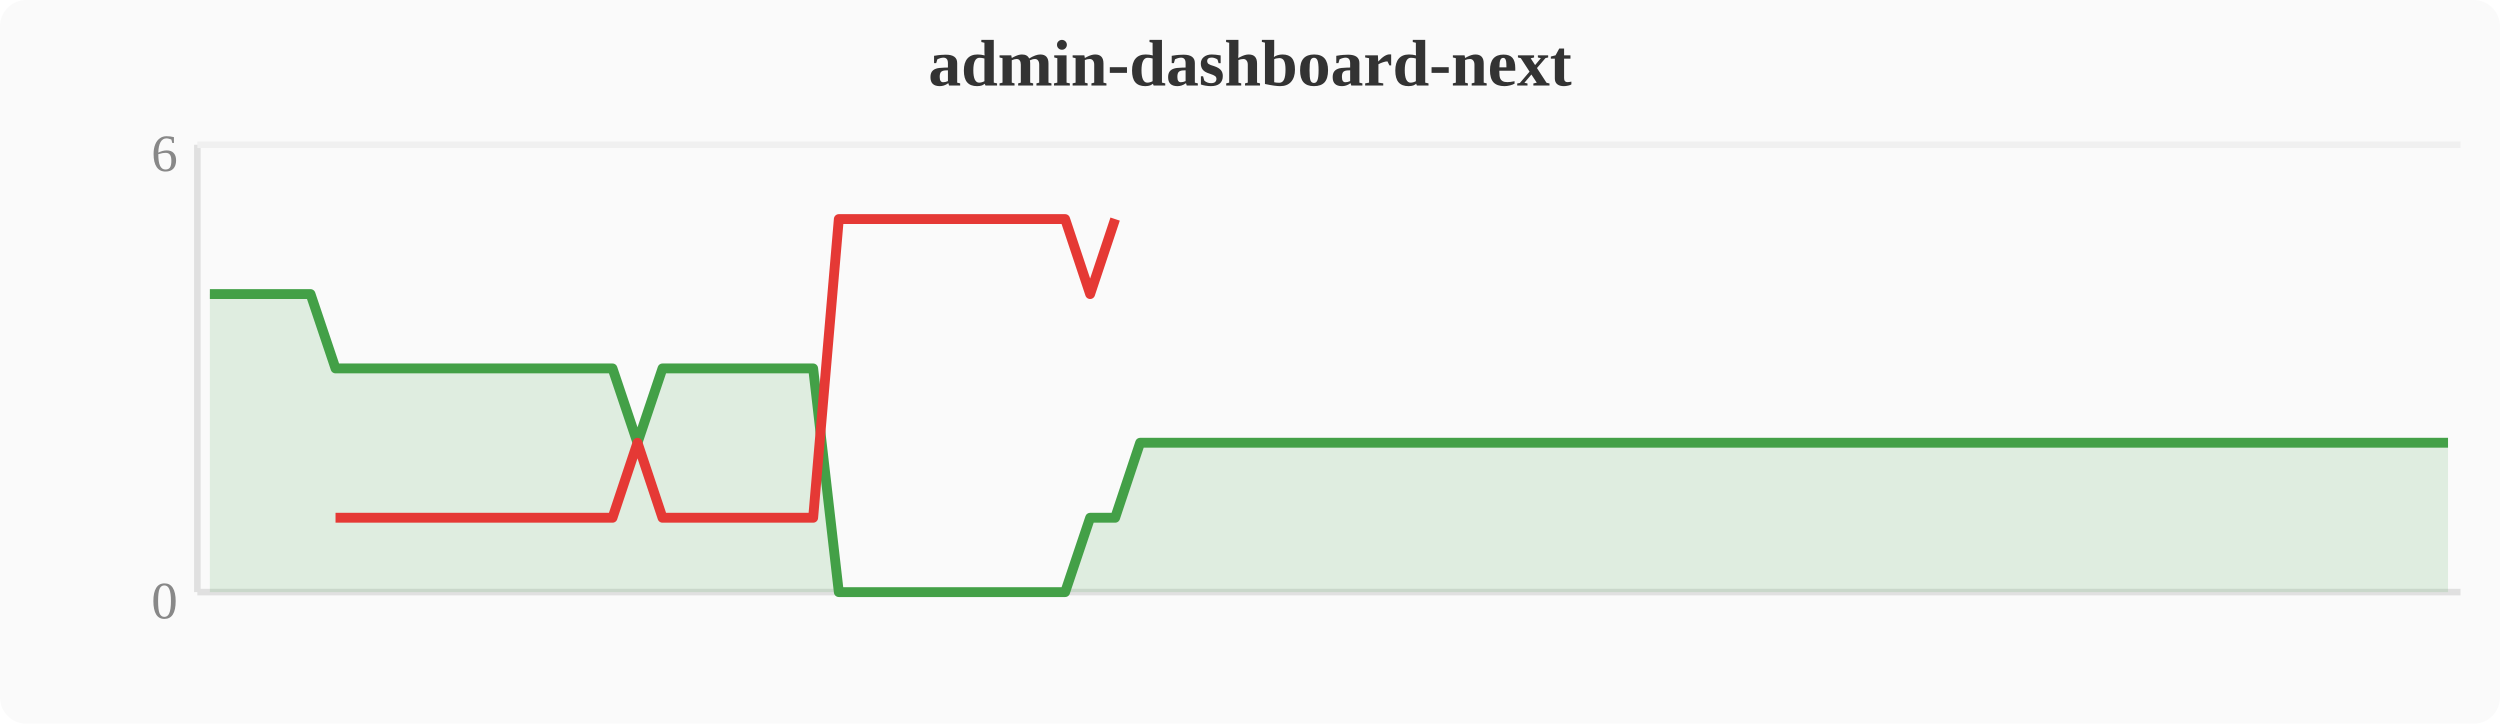
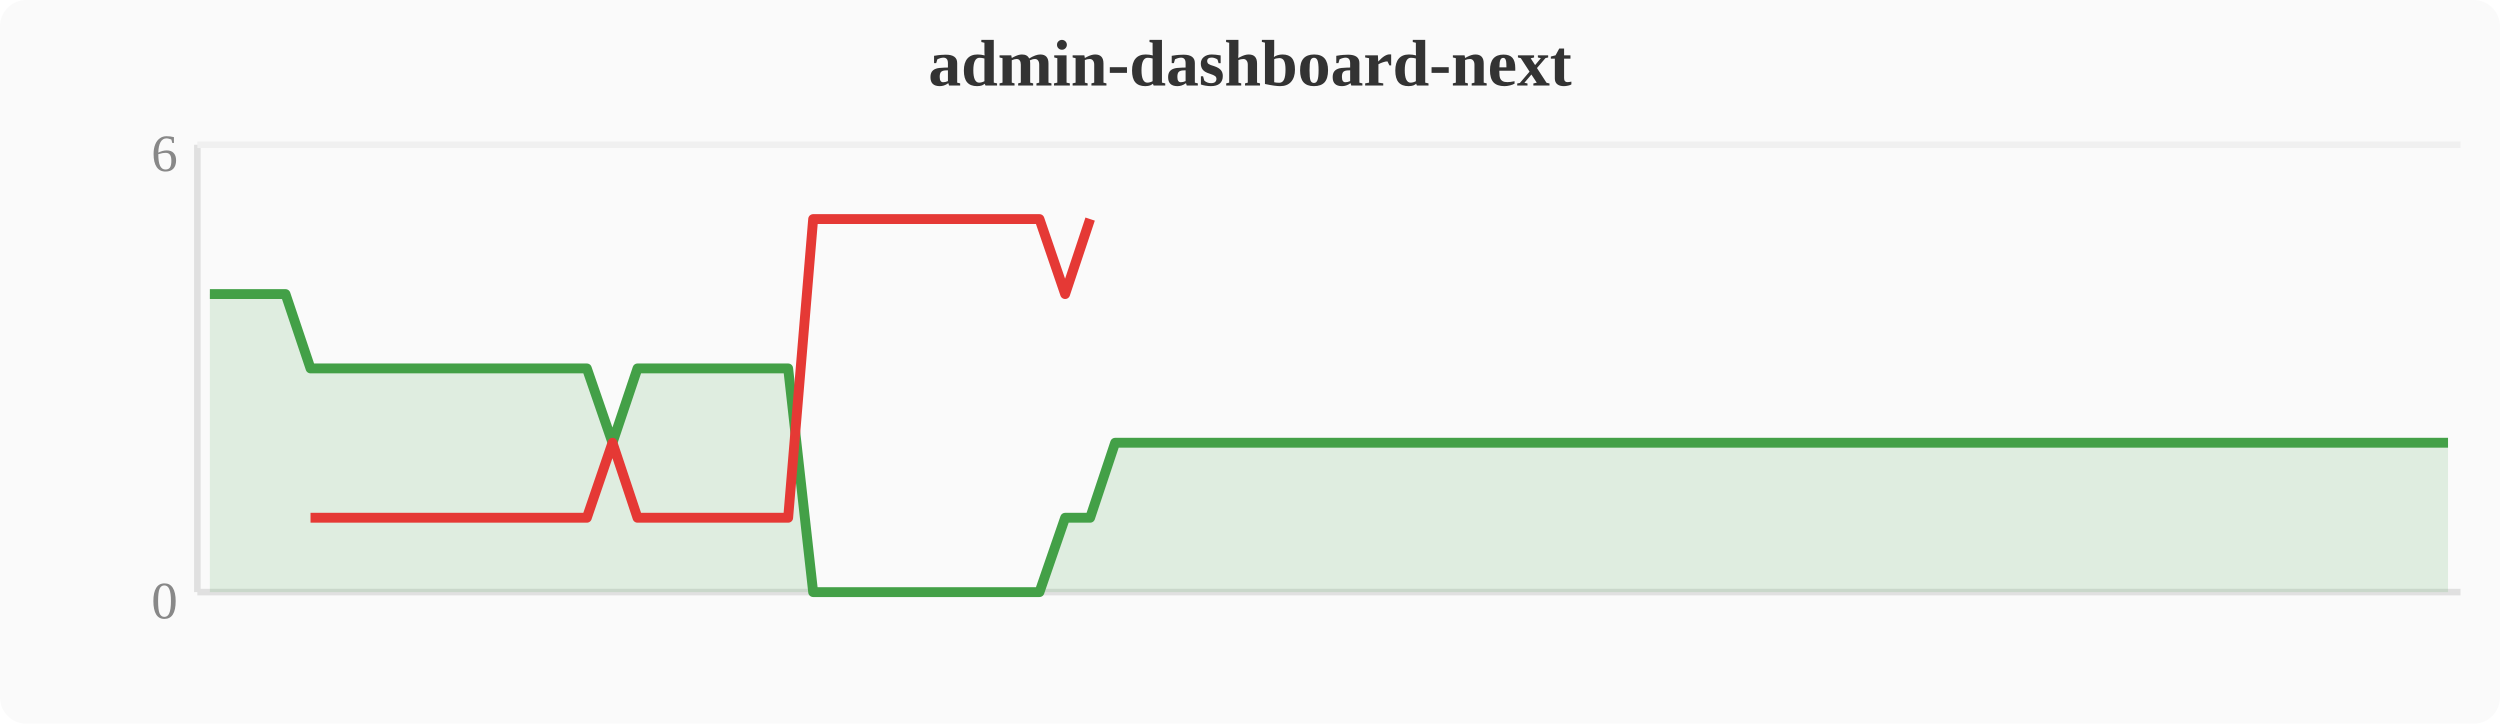
<svg xmlns="http://www.w3.org/2000/svg" width="380" height="110" viewBox="0 0 380 110">
  <rect width="380" height="110" fill="#fafafa" rx="4" />
  <text x="190" y="13" text-anchor="middle" font-size="10" font-weight="bold" fill="#333">admin-dashboard-next</text>
  <line x1="30" y1="22" x2="30" y2="90" stroke="#e0e0e0" stroke-width="1" />
  <line x1="30" y1="90" x2="374" y2="90" stroke="#e0e0e0" stroke-width="1" />
  <line x1="30" y1="22" x2="374" y2="22" stroke="#f0f0f0" stroke-width="1" />
  <text x="27" y="94" text-anchor="end" font-size="8" fill="#888">0</text>
  <text x="27" y="26" text-anchor="end" font-size="8" fill="#888">6</text>
-   <polygon points="31.9,44.7 35.7,44.7 39.6,44.7 43.4,44.7 47.2,44.7 51.0,56.0 54.8,56.0 58.7,56.0 62.5,56.0 66.3,56.0 70.1,56.0 74.0,56.0 77.8,56.0 81.6,56.0 85.4,56.0 89.2,56.0 93.1,56.0 96.9,67.3 100.7,56.0 104.5,56.0 108.4,56.0 112.2,56.0 116.0,56.0 119.8,56.0 123.6,56.0 127.5,90.0 131.3,90.0 135.1,90.0 138.9,90.0 142.8,90.0 146.6,90.0 150.4,90.0 154.2,90.0 158.0,90.0 161.9,90.0 165.7,78.7 169.5,78.7 173.3,67.3 177.2,67.3 181.0,67.3 184.8,67.3 188.6,67.3 192.4,67.3 196.3,67.3 200.1,67.3 203.9,67.3 207.7,67.3 211.6,67.3 215.4,67.3 219.2,67.3 223.0,67.3 226.8,67.3 230.7,67.3 234.5,67.3 238.3,67.3 242.1,67.3 246.0,67.3 249.8,67.3 253.6,67.3 257.4,67.3 261.2,67.3 265.1,67.3 268.9,67.3 272.7,67.3 276.5,67.3 280.4,67.3 284.2,67.3 288.0,67.3 291.8,67.3 295.6,67.3 299.5,67.3 303.3,67.3 307.1,67.3 310.9,67.3 314.8,67.3 318.6,67.3 322.4,67.3 326.2,67.3 330.0,67.3 333.9,67.3 337.7,67.3 341.5,67.3 345.3,67.3 349.2,67.3 353.0,67.3 356.8,67.3 360.6,67.3 364.4,67.3 368.3,67.3 372.1,67.3 372.1,90 31.9,90" fill="#43a047" opacity="0.15" />
-   <polyline points="31.9,44.7 35.7,44.7 39.6,44.7 43.4,44.7 47.2,44.7 51.0,56.0 54.8,56.0 58.7,56.0 62.5,56.0 66.3,56.0 70.1,56.0 74.0,56.0 77.8,56.0 81.6,56.0 85.4,56.0 89.2,56.0 93.1,56.0 96.9,67.3 100.7,56.0 104.5,56.0 108.4,56.0 112.2,56.0 116.0,56.0 119.8,56.0 123.6,56.0 127.5,90.0 131.3,90.0 135.1,90.0 138.9,90.0 142.8,90.0 146.6,90.0 150.4,90.0 154.2,90.0 158.0,90.0 161.9,90.0 165.7,78.7 169.5,78.7 173.3,67.3 177.2,67.3 181.0,67.3 184.8,67.3 188.6,67.3 192.4,67.3 196.3,67.3 200.1,67.3 203.9,67.3 207.7,67.3 211.6,67.3 215.4,67.3 219.2,67.3 223.0,67.3 226.8,67.3 230.7,67.3 234.5,67.3 238.3,67.3 242.1,67.3 246.0,67.3 249.8,67.3 253.6,67.3 257.4,67.3 261.2,67.3 265.1,67.3 268.9,67.3 272.7,67.3 276.5,67.3 280.4,67.3 284.2,67.3 288.0,67.3 291.8,67.3 295.6,67.3 299.5,67.3 303.3,67.3 307.1,67.3 310.9,67.3 314.8,67.3 318.6,67.3 322.4,67.3 326.2,67.3 330.0,67.3 333.9,67.3 337.7,67.3 341.5,67.3 345.3,67.3 349.2,67.3 353.0,67.3 356.8,67.3 360.6,67.3 364.4,67.3 368.3,67.3 372.1,67.3" fill="none" stroke="#43a047" stroke-width="1.5" stroke-linejoin="round" />
-   <polyline points="51.0,78.7 54.8,78.7 58.7,78.7 62.5,78.7 66.3,78.7 70.1,78.7 74.0,78.7 77.8,78.7 81.6,78.7 85.4,78.7 89.2,78.7 93.1,78.7 96.9,67.3 100.7,78.7 104.5,78.7 108.4,78.7 112.2,78.7 116.0,78.7 119.8,78.7 123.6,78.7 127.5,33.3 131.3,33.3 135.1,33.3 138.9,33.3 142.8,33.3 146.6,33.3 150.4,33.3 154.2,33.3 158.0,33.3 161.9,33.3 165.7,44.7 169.5,33.3" fill="none" stroke="#e53935" stroke-width="1.5" stroke-linejoin="round" />
+   <polygon points="31.9,44.7 35.7,44.7 39.6,44.7 43.4,44.7 47.2,56.0 51.0,56.0 54.8,56.0 58.7,56.0 62.5,56.0 66.3,56.0 70.1,56.0 74.0,56.0 77.8,56.0 81.6,56.0 85.4,56.0 89.2,56.0 93.1,67.3 96.9,56.0 100.7,56.0 104.5,56.0 108.4,56.0 112.2,56.0 116.0,56.0 119.8,56.0 123.6,90.0 127.5,90.0 131.3,90.0 135.1,90.0 138.9,90.0 142.8,90.0 146.6,90.0 150.4,90.0 154.2,90.0 158.0,90.0 161.9,78.7 165.7,78.7 169.5,67.3 173.3,67.3 177.2,67.3 181.0,67.3 184.8,67.3 188.6,67.3 192.4,67.3 196.3,67.3 200.1,67.3 203.9,67.3 207.7,67.3 211.6,67.3 215.4,67.3 219.2,67.3 223.0,67.3 226.8,67.3 230.7,67.3 234.5,67.3 238.3,67.3 242.1,67.3 246.0,67.3 249.8,67.3 253.6,67.3 257.4,67.3 261.2,67.3 265.1,67.3 268.9,67.3 272.7,67.3 276.5,67.3 280.4,67.3 284.2,67.3 288.0,67.3 291.8,67.3 295.6,67.3 299.5,67.3 303.3,67.3 307.1,67.3 310.9,67.3 314.8,67.3 318.6,67.3 322.4,67.3 326.2,67.3 330.0,67.3 333.9,67.3 337.7,67.3 341.5,67.3 345.3,67.3 349.2,67.3 353.0,67.3 356.8,67.3 360.6,67.3 364.4,67.3 368.3,67.3 372.1,67.3 372.1,90 31.9,90" fill="#43a047" opacity="0.15" />
+   <polyline points="31.9,44.7 35.7,44.7 39.6,44.7 43.4,44.7 47.2,56.0 51.0,56.0 54.8,56.0 58.7,56.0 62.5,56.0 66.3,56.0 70.1,56.0 74.0,56.0 77.8,56.0 81.6,56.0 85.4,56.0 89.2,56.0 93.1,67.3 96.9,56.0 100.7,56.0 104.5,56.0 108.4,56.0 112.2,56.0 116.0,56.0 119.8,56.0 123.6,90.0 127.5,90.0 131.3,90.0 135.1,90.0 138.9,90.0 142.8,90.0 146.6,90.0 150.4,90.0 154.2,90.0 158.0,90.0 161.9,78.7 165.7,78.7 169.5,67.3 173.3,67.3 177.2,67.3 181.0,67.3 184.8,67.3 188.6,67.3 192.4,67.3 196.3,67.3 200.1,67.3 203.9,67.3 207.7,67.3 211.6,67.3 215.4,67.3 219.2,67.3 223.0,67.3 226.8,67.3 230.7,67.3 234.5,67.3 238.3,67.3 242.1,67.3 246.0,67.3 249.8,67.3 253.6,67.3 257.4,67.3 261.2,67.3 265.1,67.3 268.9,67.3 272.7,67.3 276.5,67.3 280.4,67.3 284.2,67.3 288.0,67.3 291.8,67.3 295.6,67.3 299.5,67.3 303.3,67.3 307.1,67.3 310.9,67.3 314.8,67.3 318.6,67.3 322.4,67.3 326.2,67.3 330.0,67.3 333.9,67.3 337.7,67.3 341.5,67.3 345.3,67.3 349.2,67.3 353.0,67.3 356.8,67.3 360.6,67.3 364.4,67.3 368.3,67.3 372.1,67.3" fill="none" stroke="#43a047" stroke-width="1.5" stroke-linejoin="round" />
+   <polyline points="47.2,78.7 51.0,78.7 54.8,78.7 58.7,78.7 62.5,78.7 66.3,78.7 70.1,78.7 74.0,78.7 77.8,78.7 81.6,78.7 85.4,78.7 89.2,78.7 93.1,67.3 96.9,78.7 100.7,78.7 104.5,78.7 108.4,78.7 112.2,78.7 116.0,78.7 119.8,78.7 123.6,33.3 127.5,33.3 131.3,33.3 135.1,33.3 138.9,33.3 142.8,33.3 146.6,33.3 150.4,33.3 154.2,33.3 158.0,33.3 161.9,44.7 165.7,33.3" fill="none" stroke="#e53935" stroke-width="1.5" stroke-linejoin="round" />
</svg>
